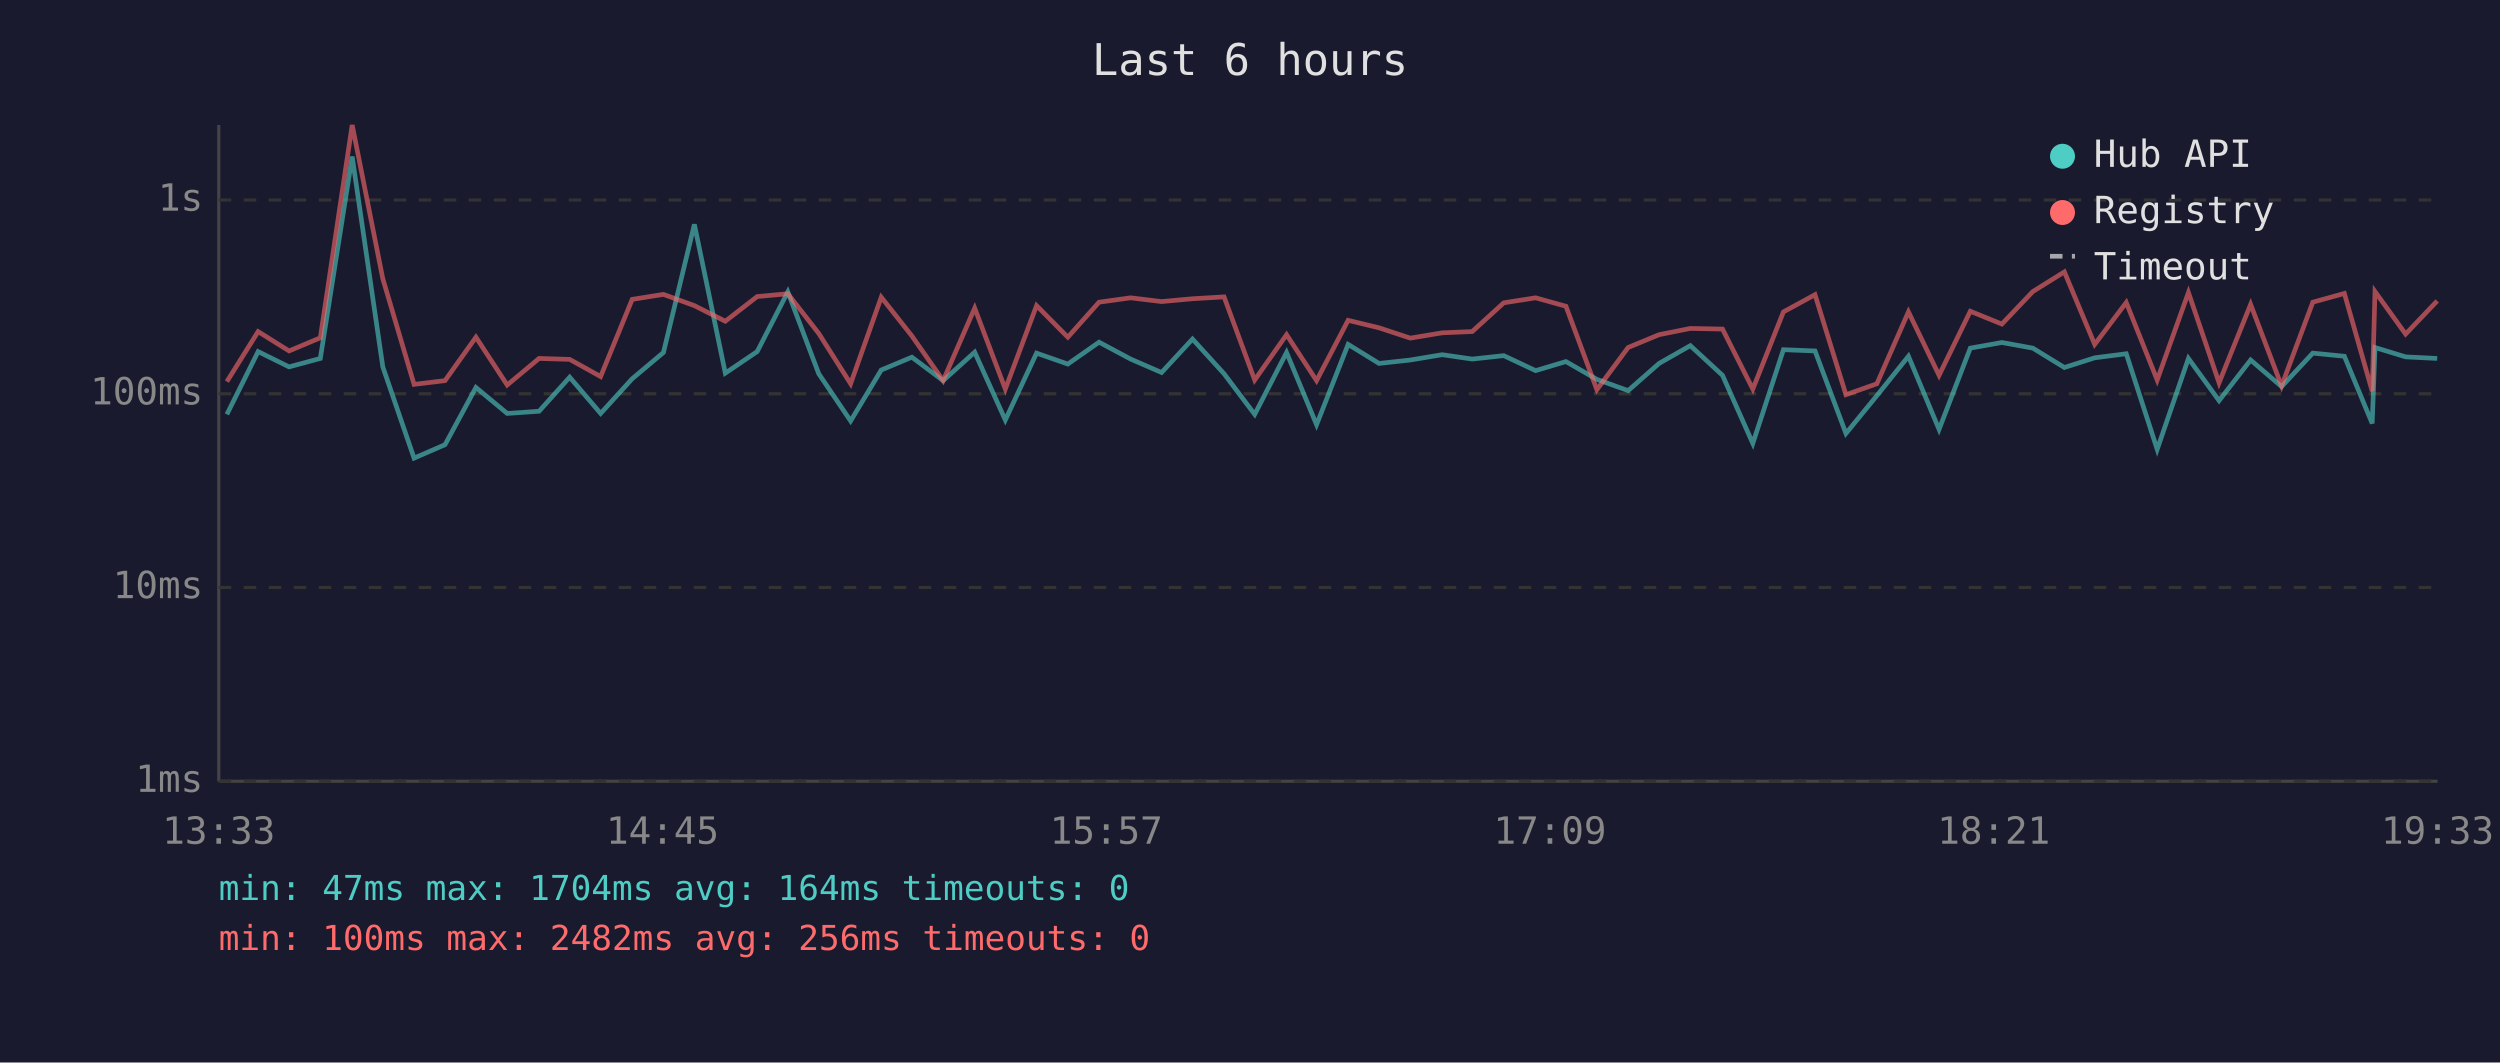
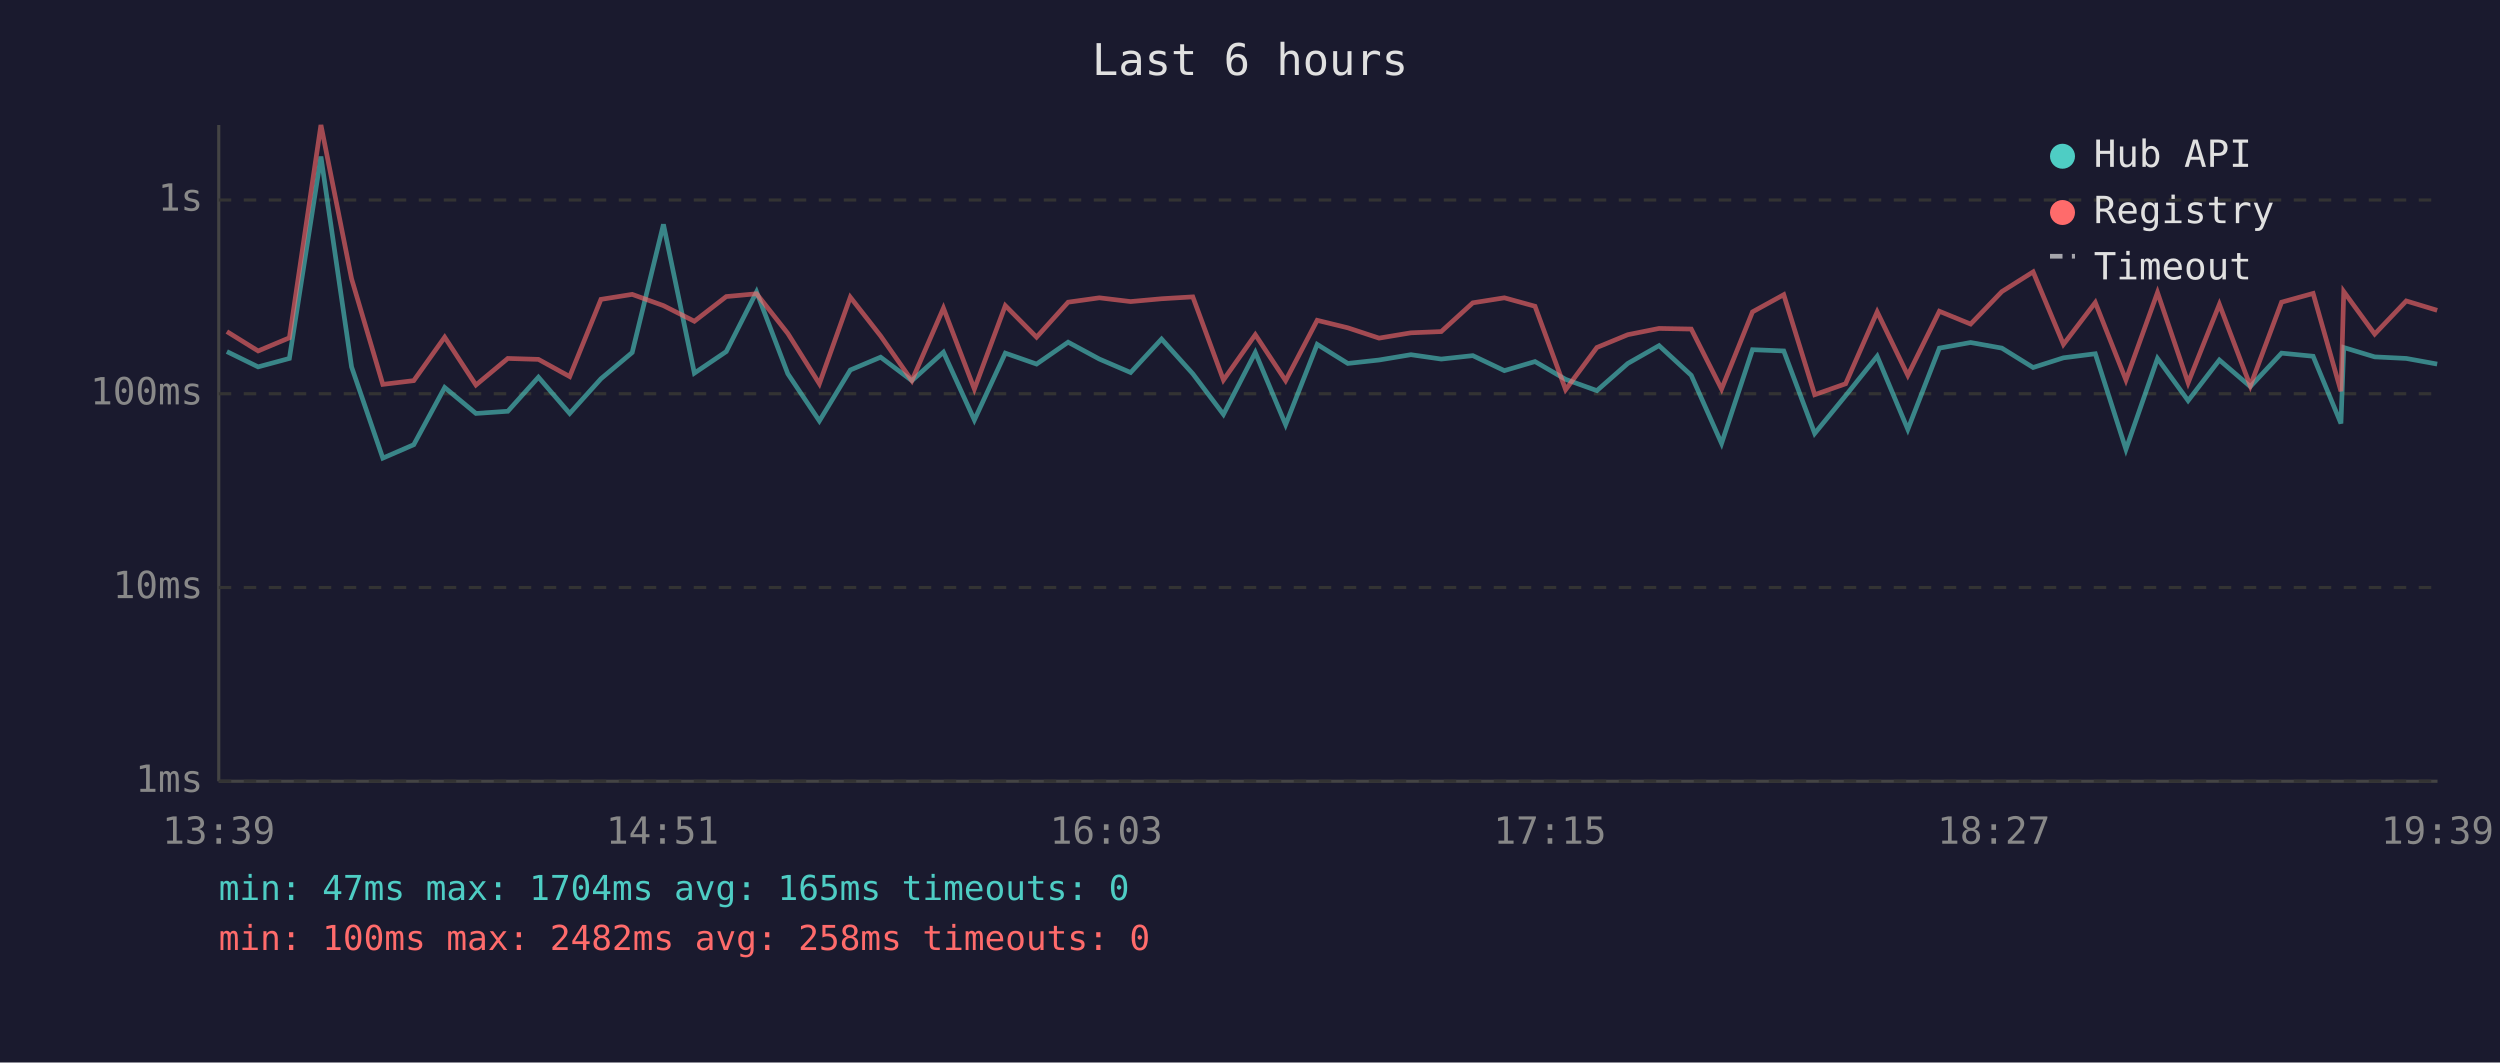
<svg xmlns="http://www.w3.org/2000/svg" viewBox="0 0 800 340" font-family="monospace" font-size="12">
  <rect width="800" height="340" fill="#1a1a2e" />
  <text x="400" y="24" fill="#e0e0e0" font-size="14" text-anchor="middle">Last 6 hours</text>
  <line x1="70" y1="40" x2="70" y2="250" stroke="#444" stroke-width="1" />
  <line x1="70" y1="250" x2="780" y2="250" stroke="#444" stroke-width="1" />
  <line x1="70" y1="250" x2="780" y2="250" stroke="#333" stroke-width="1" stroke-dasharray="4" />
  <text x="65" y="250" fill="#888" text-anchor="end" dominant-baseline="middle">1ms</text>
  <line x1="70" y1="188" x2="780" y2="188" stroke="#333" stroke-width="1" stroke-dasharray="4" />
  <text x="65" y="188" fill="#888" text-anchor="end" dominant-baseline="middle">10ms</text>
  <line x1="70" y1="126" x2="780" y2="126" stroke="#333" stroke-width="1" stroke-dasharray="4" />
  <text x="65" y="126" fill="#888" text-anchor="end" dominant-baseline="middle">100ms</text>
  <line x1="70" y1="64" x2="780" y2="64" stroke="#333" stroke-width="1" stroke-dasharray="4" />
  <text x="65" y="64" fill="#888" text-anchor="end" dominant-baseline="middle">1s</text>
-   <text x="70" y="270" fill="#888" text-anchor="middle">13:33</text>
-   <text x="212" y="270" fill="#888" text-anchor="middle">14:45</text>
-   <text x="354" y="270" fill="#888" text-anchor="middle">15:57</text>
-   <text x="496" y="270" fill="#888" text-anchor="middle">17:09</text>
-   <text x="638" y="270" fill="#888" text-anchor="middle">18:21</text>
-   <text x="780" y="270" fill="#888" text-anchor="middle">19:33</text>
-   <polyline points="72.6,132.6 82.6,112.5 92.5,117.4 102.5,114.7 112.7,50.1 122.5,117.4 132.5,146.6 142.4,142.3 152.3,124.0 162.3,132.3 172.5,131.6 182.3,120.7 192.2,132.3 202.3,121.2 212.3,112.8 222.2,71.8 232.1,119.4 242.3,112.5 252.1,93.4 262.0,119.6 272.2,134.7 282.0,118.4 291.8,114.3 301.8,121.8 311.9,112.7 321.7,134.4 331.7,113.0 341.7,116.5 351.7,109.5 361.8,114.9 371.7,119.2 381.6,108.5 391.7,119.6 401.5,132.6 411.7,112.8 421.3,135.9 431.4,110.2 441.3,116.3 451.3,115.2 461.5,113.5 471.1,114.9 481.2,113.8 491.4,118.6 501.1,115.7 511.0,121.4 521.0,125.0 530.9,116.3 540.9,110.6 551.2,120.1 560.9,141.9 570.7,111.9 580.8,112.3 590.7,138.7 600.6,126.6 610.7,114.0 620.5,137.4 630.5,111.4 640.6,109.6 650.5,111.4 660.6,117.6 670.3,114.5 680.4,113.2 690.3,143.8 700.3,114.7 710.1,128.2 720.2,115.2 730.1,123.7 740.1,113.0 750.2,114.0 759.1,135.5 760.0,111.2 769.8,114.2 779.9,114.7" fill="none" stroke="#4ecdc4" stroke-width="1.5" opacity="0.6" />
-   <polyline points="72.6,122.1 82.6,106.1 92.5,112.3 102.5,108.1 112.7,40.0 122.5,89.2 132.5,123.0 142.4,121.8 152.3,107.9 162.3,123.2 172.5,114.7 182.3,115.0 192.2,120.5 202.3,95.8 212.3,94.2 222.2,97.8 232.1,102.8 242.3,94.9 252.1,94.0 262.0,106.7 272.2,122.8 282.0,95.1 291.8,107.5 301.8,121.8 311.9,98.6 321.7,124.5 331.7,97.8 341.7,107.9 351.7,96.7 361.8,95.3 371.7,96.5 381.6,95.6 391.7,95.0 401.5,121.6 411.7,107.1 421.3,121.8 431.4,102.5 441.3,104.9 451.3,108.2 461.5,106.5 471.1,106.1 481.2,96.9 491.4,95.3 501.1,98.0 511.0,124.7 521.0,111.2 530.9,107.1 540.9,105.1 551.2,105.3 560.9,124.5 570.7,99.8 580.8,94.3 590.7,126.3 600.6,122.8 610.7,99.8 620.5,120.1 630.5,99.6 640.6,103.7 650.5,93.3 660.6,87.0 670.3,110.2 680.4,96.8 690.3,121.6 700.3,93.6 710.1,122.5 720.2,97.4 730.1,123.5 740.1,96.7 750.2,93.9 759.1,125.2 760.0,93.3 769.8,106.9 779.9,96.3" fill="none" stroke="#ff6b6b" stroke-width="1.5" opacity="0.6" />
+   <text x="70" y="270" fill="#888" text-anchor="middle">13:39</text>
+   <text x="212" y="270" fill="#888" text-anchor="middle">14:51</text>
+   <text x="354" y="270" fill="#888" text-anchor="middle">16:03</text>
+   <text x="496" y="270" fill="#888" text-anchor="middle">17:15</text>
+   <text x="638" y="270" fill="#888" text-anchor="middle">18:27</text>
+   <text x="780" y="270" fill="#888" text-anchor="middle">19:39</text>
+   <polyline points="72.6,112.5 82.6,117.4 92.6,114.7 102.7,50.1 112.5,117.4 122.5,146.6 132.4,142.3 142.3,124.0 152.3,132.3 162.5,131.6 172.3,120.7 182.3,132.3 192.3,121.2 202.3,112.8 212.3,71.8 222.2,119.4 232.4,112.5 242.1,93.4 252.1,119.6 262.2,134.7 272.1,118.4 281.8,114.3 291.8,121.8 301.9,112.7 311.8,134.4 321.7,113.0 331.7,116.5 341.8,109.5 351.8,114.9 361.8,119.2 371.7,108.5 381.7,119.6 391.5,132.6 401.7,112.8 411.4,135.9 421.5,110.2 431.3,116.3 441.3,115.2 451.5,113.5 461.2,114.9 471.3,113.8 481.4,118.6 491.2,115.7 501.0,121.4 511.0,125.0 520.9,116.3 530.9,110.6 541.2,120.1 550.9,141.9 560.8,111.9 570.8,112.3 580.7,138.7 590.6,126.6 600.7,114.0 610.5,137.4 620.6,111.4 630.6,109.6 640.6,111.4 650.6,117.6 660.3,114.5 670.5,113.2 680.3,143.8 690.4,114.7 700.2,128.2 710.2,115.2 720.1,123.7 730.1,113.0 740.2,114.0 749.1,135.5 750.0,111.2 759.9,114.2 770.0,114.7 779.9,116.5" fill="none" stroke="#4ecdc4" stroke-width="1.5" opacity="0.6" />
+   <polyline points="72.6,106.1 82.6,112.3 92.6,108.1 102.7,40.0 112.5,89.2 122.5,123.0 132.4,121.8 142.3,107.9 152.3,123.2 162.5,114.7 172.3,115.0 182.3,120.5 192.3,95.8 202.3,94.2 212.3,97.8 222.2,102.8 232.4,94.9 242.1,94.0 252.1,106.7 262.2,122.8 272.1,95.1 281.8,107.5 291.8,121.8 301.9,98.6 311.8,124.5 321.7,97.8 331.7,107.9 341.8,96.7 351.8,95.3 361.8,96.5 371.7,95.6 381.7,95.0 391.5,121.6 401.7,107.1 411.4,121.8 421.5,102.5 431.3,104.9 441.3,108.2 451.5,106.5 461.2,106.1 471.3,96.9 481.4,95.3 491.2,98.0 501.0,124.7 511.0,111.2 520.9,107.1 530.9,105.1 541.2,105.3 550.9,124.5 560.8,99.8 570.8,94.3 580.7,126.3 590.6,122.8 600.7,99.8 610.5,120.1 620.6,99.6 630.6,103.7 640.6,93.3 650.6,87.0 660.3,110.2 670.5,96.8 680.3,121.6 690.4,93.6 700.2,122.5 710.2,97.4 720.1,123.5 730.1,96.7 740.2,93.9 749.1,125.2 750.0,93.3 759.9,106.9 770.0,96.3 779.9,99.3" fill="none" stroke="#ff6b6b" stroke-width="1.5" opacity="0.6" />
  <circle cx="660" cy="50" r="4" fill="#4ecdc4" />
  <text x="670" y="50" fill="#e0e0e0" dominant-baseline="middle">Hub API</text>
  <circle cx="660" cy="68" r="4" fill="#ff6b6b" />
  <text x="670" y="68" fill="#e0e0e0" dominant-baseline="middle">Registry</text>
  <line x1="656" y1="82" x2="664" y2="82" stroke="#e0e0e0" stroke-width="1.5" stroke-dasharray="4,3" opacity="0.7" />
  <text x="670" y="86" fill="#e0e0e0" dominant-baseline="middle">Timeout</text>
-   <text x="70" y="288" fill="#4ecdc4" font-size="11">min: 47ms  max: 1704ms  avg: 164ms  timeouts: 0</text>
-   <text x="70" y="304" fill="#ff6b6b" font-size="11">min: 100ms  max: 2482ms  avg: 256ms  timeouts: 0</text>
+   <text x="70" y="288" fill="#4ecdc4" font-size="11">min: 47ms  max: 1704ms  avg: 165ms  timeouts: 0</text>
+   <text x="70" y="304" fill="#ff6b6b" font-size="11">min: 100ms  max: 2482ms  avg: 258ms  timeouts: 0</text>
</svg>
